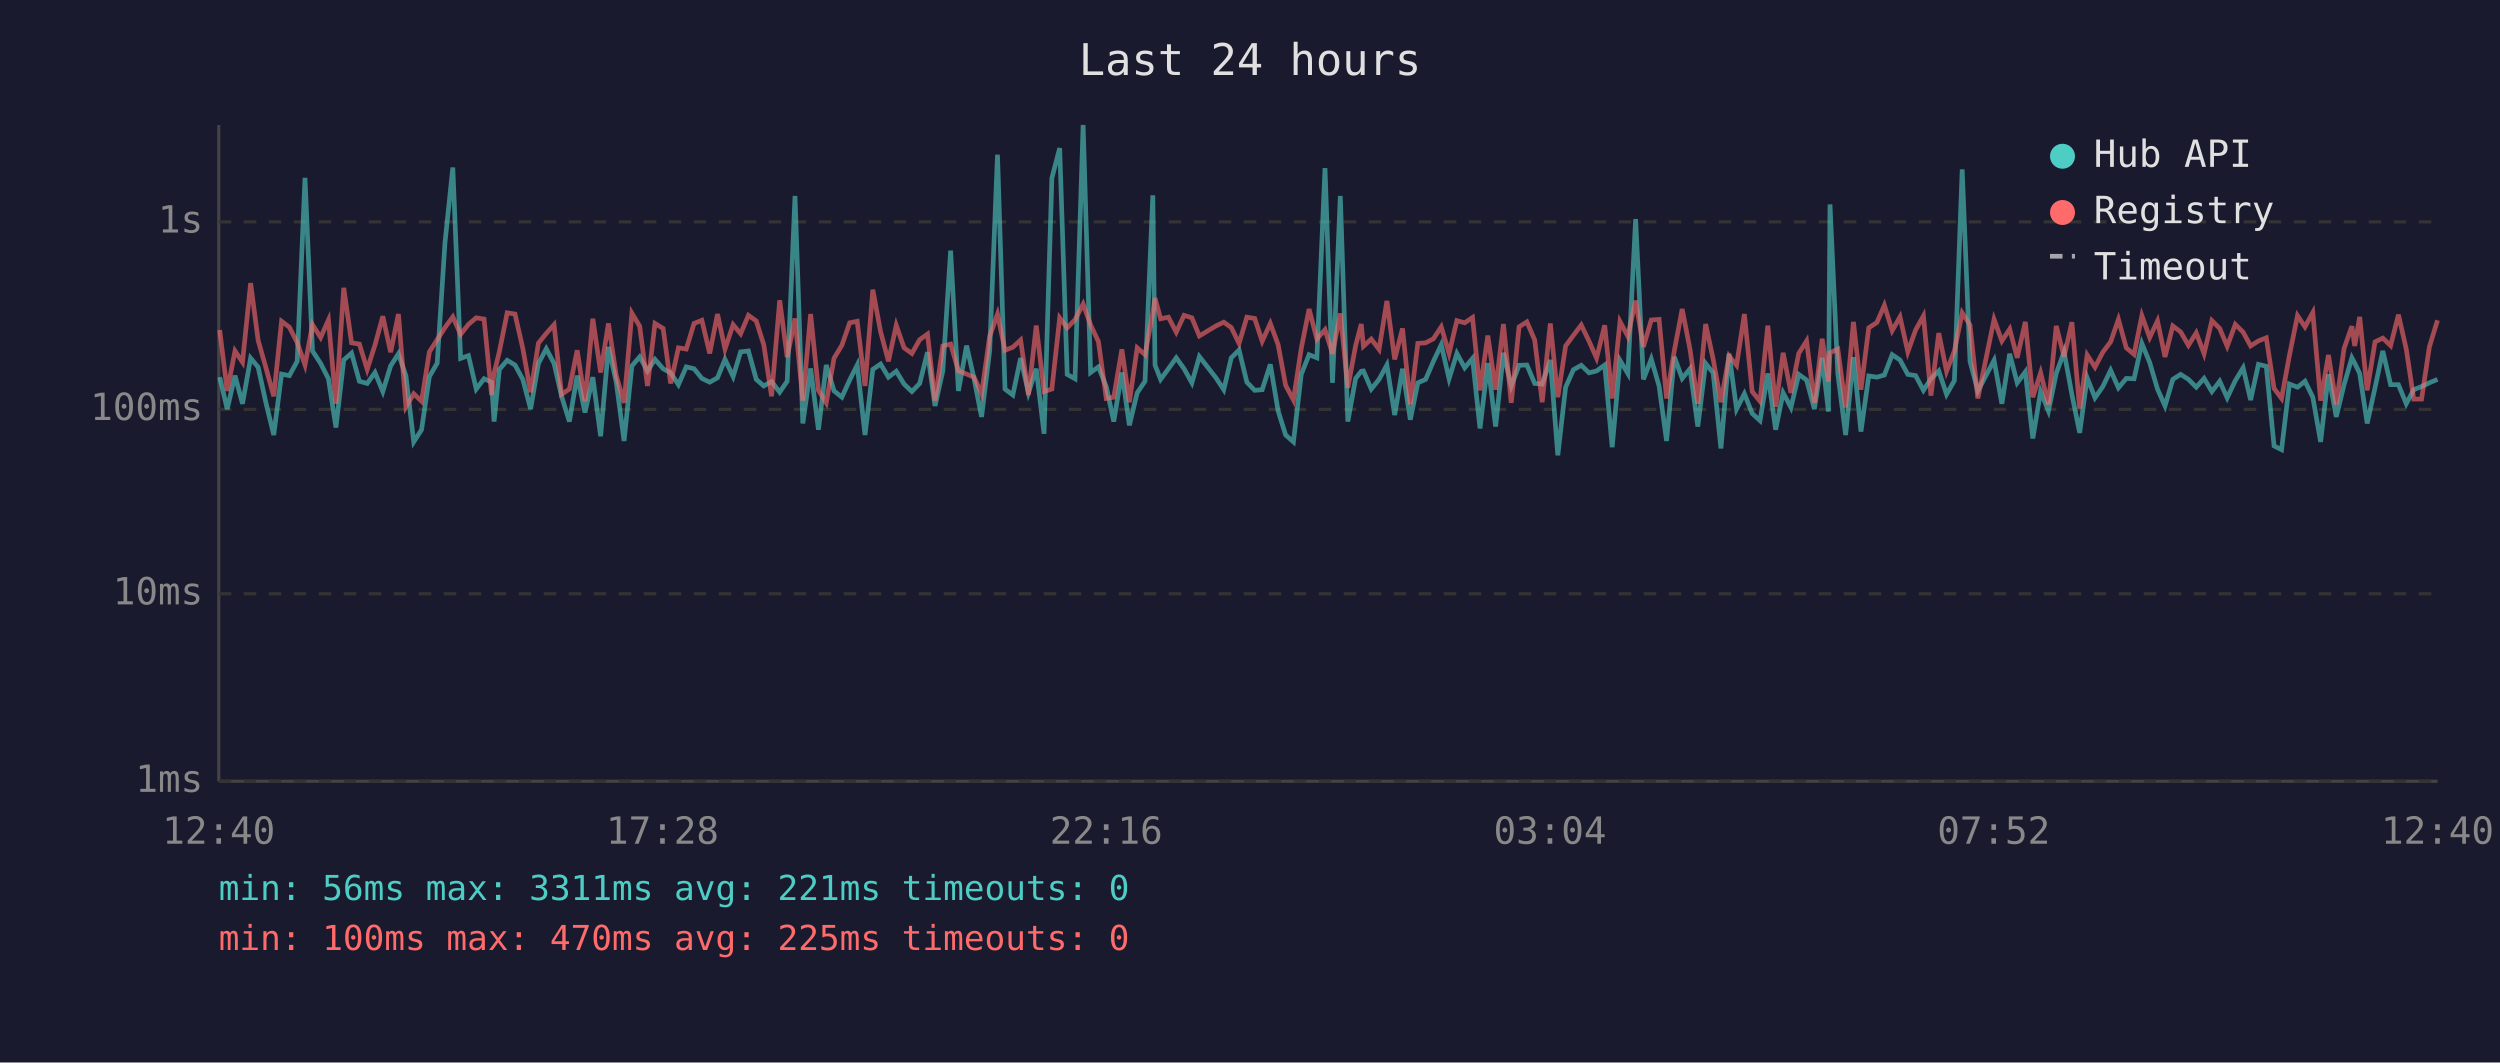
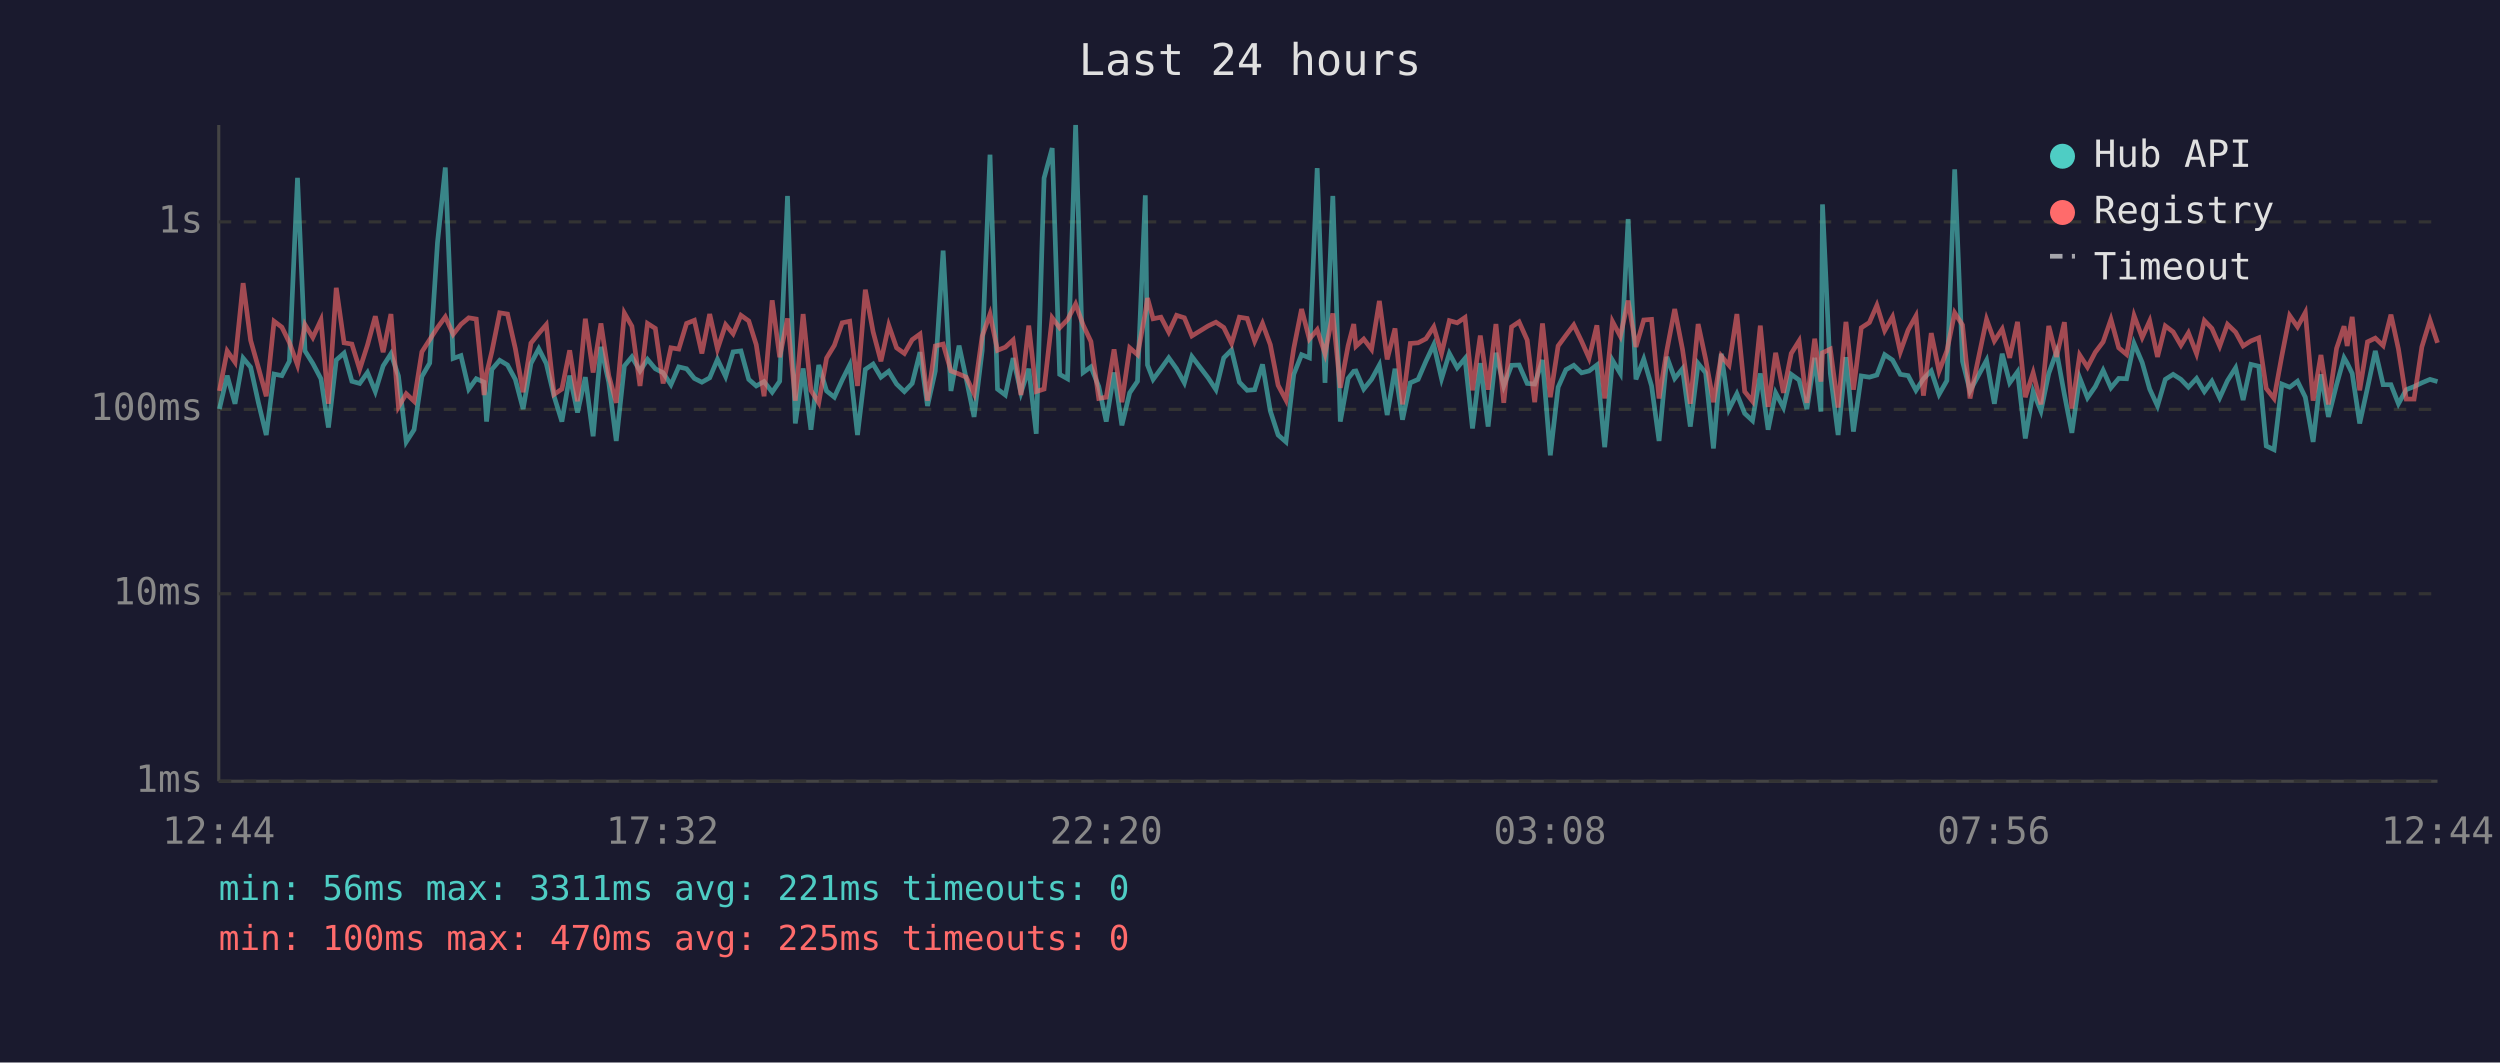
<svg xmlns="http://www.w3.org/2000/svg" viewBox="0 0 800 340" font-family="monospace" font-size="12">
  <rect width="800" height="340" fill="#1a1a2e" />
  <text x="400" y="24" fill="#e0e0e0" font-size="14" text-anchor="middle">Last 24 hours</text>
  <line x1="70" y1="40" x2="70" y2="250" stroke="#444" stroke-width="1" />
  <line x1="70" y1="250" x2="780" y2="250" stroke="#444" stroke-width="1" />
  <line x1="70" y1="250" x2="780" y2="250" stroke="#333" stroke-width="1" stroke-dasharray="4" />
  <text x="65" y="250" fill="#888" text-anchor="end" dominant-baseline="middle">1ms</text>
  <line x1="70" y1="190" x2="780" y2="190" stroke="#333" stroke-width="1" stroke-dasharray="4" />
  <text x="65" y="190" fill="#888" text-anchor="end" dominant-baseline="middle">10ms</text>
  <line x1="70" y1="131" x2="780" y2="131" stroke="#333" stroke-width="1" stroke-dasharray="4" />
  <text x="65" y="131" fill="#888" text-anchor="end" dominant-baseline="middle">100ms</text>
  <line x1="70" y1="71" x2="780" y2="71" stroke="#333" stroke-width="1" stroke-dasharray="4" />
  <text x="65" y="71" fill="#888" text-anchor="end" dominant-baseline="middle">1s</text>
-   <text x="70" y="270" fill="#888" text-anchor="middle">12:40</text>
-   <text x="212" y="270" fill="#888" text-anchor="middle">17:28</text>
-   <text x="354" y="270" fill="#888" text-anchor="middle">22:16</text>
-   <text x="496" y="270" fill="#888" text-anchor="middle">03:04</text>
-   <text x="638" y="270" fill="#888" text-anchor="middle">07:52</text>
-   <text x="780" y="270" fill="#888" text-anchor="middle">12:40</text>
-   <polyline points="70.3,120.7 72.7,130.9 75.2,120.2 77.6,129.2 80.2,114.6 82.6,117.5 85.1,128.9 87.6,139.2 90.1,119.7 92.6,120.2 95.1,115.6 97.6,56.9 100.0,112.3 102.6,116.3 105.1,121.2 107.5,136.8 110.0,115.2 112.5,113.0 115.0,122.0 117.5,122.7 120.0,119.2 122.5,125.3 125.0,117.1 127.5,113.2 129.9,120.3 132.4,141.4 134.9,137.5 137.4,120.5 139.9,116.2 142.4,77.6 144.9,53.6 147.4,114.7 149.9,113.8 152.4,124.5 154.9,121.2 157.3,122.3 158.1,134.9 159.8,118.2 162.3,115.3 164.8,116.8 167.3,121.4 169.8,130.9 172.3,116.3 174.8,111.6 177.3,116.3 179.7,126.8 182.2,134.9 184.7,120.2 187.2,132.0 189.7,120.7 192.2,139.6 194.7,111.0 197.2,122.3 199.7,141.1 202.2,117.1 204.7,114.2 207.2,118.7 209.6,115.0 212.2,118.0 214.6,119.3 217.1,123.1 219.6,117.4 222.1,118.0 224.6,121.1 227.1,122.3 229.6,120.9 232.0,115.0 234.6,120.5 237.0,112.6 239.5,112.3 242.0,121.4 244.4,123.5 246.9,122.1 249.5,125.5 251.9,122.0 254.4,62.7 256.9,135.5 259.4,117.9 261.9,137.5 264.4,116.8 266.9,125.1 269.4,127.1 271.9,121.6 274.3,116.8 276.8,139.2 279.3,118.2 281.8,116.5 284.3,120.7 286.8,118.8 289.3,122.9 291.8,125.3 294.3,122.7 296.8,112.7 299.2,129.9 301.7,118.7 304.2,80.2 306.7,125.1 309.3,110.6 311.7,121.2 314.1,133.4 316.7,112.2 319.2,49.5 321.6,124.5 324.1,126.4 326.6,114.6 329.1,125.7 331.6,118.0 334.1,138.8 336.6,57.0 339.1,47.4 341.5,119.8 344.0,121.2 346.6,40.0 349.0,119.2 351.5,117.4 354.0,123.7 356.4,134.9 359.0,119.2 361.4,136.1 363.9,125.7 366.4,122.0 368.9,62.5 369.6,116.8 371.4,121.4 373.9,118.0 376.4,114.5 378.9,118.0 381.4,122.5 383.8,114.1 389.1,120.9 391.6,124.7 394.0,114.5 396.5,112.0 399.0,122.3 401.5,124.9 403.9,124.7 406.5,116.6 409.0,131.5 411.4,139.2 413.9,141.4 416.4,119.8 418.9,113.5 421.4,114.5 424.0,53.8 426.4,122.5 428.9,62.7 431.3,134.9 433.8,121.1 435.6,118.8 436.3,118.7 438.8,124.5 441.3,121.4 443.8,116.8 446.3,132.8 448.8,118.0 451.3,134.3 453.7,122.5 456.2,121.4 458.7,115.6 461.2,110.3 463.7,121.2 466.2,113.1 468.7,117.7 471.2,114.7 473.6,137.1 476.1,116.2 478.6,136.5 481.1,112.9 483.6,123.5 486.1,116.9 488.6,116.8 491.1,122.7 493.5,122.9 496.1,115.2 498.5,145.7 501.0,123.9 503.5,118.3 506.0,116.9 508.5,119.3 510.9,118.7 513.5,116.8 515.9,143.1 518.4,115.3 520.9,119.5 523.4,70.1 525.9,121.4 528.4,114.9 530.9,123.5 533.3,141.1 535.8,114.2 538.3,121.1 540.8,118.0 543.3,136.5 545.8,116.3 548.2,119.3 550.7,143.5 553.3,113.2 555.7,130.9 558.2,126.0 560.7,132.3 563.2,134.6 565.7,119.5 568.2,137.5 570.6,125.7 573.1,130.4 575.6,119.8 578.1,121.6 580.6,130.9 583.1,114.5 585.1,131.7 585.6,65.4 588.1,119.5 590.6,139.2 593.1,114.3 595.5,138.1 598.0,120.3 600.6,120.7 603.0,120.0 605.5,113.5 608.0,115.2 610.5,119.8 613.0,120.2 615.5,124.9 617.9,121.2 620.4,118.7 622.9,126.2 625.4,121.8 627.9,54.2 630.4,115.6 632.9,125.1 638.1,115.3 640.6,129.2 643.1,113.2 645.5,122.5 648.1,119.0 650.5,140.3 653.0,125.3 655.5,131.5 658.0,119.5 660.5,112.6 663.0,126.2 665.5,138.5 667.9,120.9 670.4,127.3 672.9,123.7 675.4,118.5 677.9,124.1 680.4,121.1 682.9,121.2 685.4,109.9 687.9,116.0 690.4,124.5 692.8,129.9 695.3,121.4 697.8,119.8 700.3,121.4 702.8,123.9 705.3,121.1 707.8,125.3 710.3,122.0 712.7,127.3 715.3,121.8 717.8,117.7 720.2,128.0 722.7,116.6 725.2,117.2 727.7,142.7 730.1,143.9 732.6,122.9 735.2,123.9 737.6,122.0 740.1,127.1 742.6,141.4 745.1,119.8 747.6,133.4 750.1,123.1 752.6,114.5 753.5,116.2 755.1,119.5 757.5,135.5 760.0,124.1 762.5,112.3 765.0,123.1 767.5,123.1 770.0,129.2 772.4,124.7 774.9,123.7 777.4,122.5 780.0,121.4" fill="none" stroke="#4ecdc4" stroke-width="1.5" opacity="0.6" />
-   <polyline points="70.3,105.6 72.7,125.1 75.2,112.3 77.6,115.9 80.2,90.6 82.6,108.9 85.1,117.7 87.6,126.8 90.1,102.8 92.6,104.7 95.1,109.6 97.6,116.8 100.0,103.9 102.6,108.0 105.1,102.4 107.5,129.2 110.0,92.1 112.5,109.7 115.0,110.1 117.5,118.2 120.0,110.4 122.5,101.2 125.0,112.7 127.5,100.5 129.9,130.2 132.4,126.0 134.9,128.4 137.4,112.6 139.9,108.7 142.4,104.8 144.9,101.4 147.4,107.0 149.9,103.8 152.4,101.7 154.9,102.1 157.3,126.4 158.1,119.5 159.8,112.5 162.3,100.1 164.8,100.5 167.3,111.5 169.8,125.5 172.3,109.8 174.8,106.7 177.3,103.9 179.7,126.2 182.2,124.5 184.7,112.1 187.2,128.4 189.7,102.0 192.2,119.2 194.7,103.5 197.2,120.2 199.7,128.9 202.2,100.2 204.7,104.4 207.2,123.5 209.6,103.5 212.2,105.1 214.6,122.7 217.1,111.3 219.6,111.7 222.1,103.5 224.6,102.5 227.1,113.1 229.6,100.5 232.0,111.7 234.6,103.9 237.0,106.8 239.5,100.9 242.0,102.7 244.4,110.3 246.9,126.8 249.5,96.1 251.9,114.3 254.4,101.9 256.9,128.2 259.4,100.5 261.9,124.9 264.4,128.9 266.9,114.6 269.4,110.5 271.9,103.3 274.3,102.8 276.8,123.5 279.3,92.7 281.8,106.2 284.3,115.6 286.8,104.1 289.3,111.3 291.8,113.1 294.3,108.7 296.8,106.9 299.2,128.2 301.7,110.7 304.2,110.1 306.7,118.7 309.3,119.7 311.7,120.7 314.1,126.0 316.7,107.6 319.2,100.5 321.6,112.1 324.1,111.1 326.6,108.8 329.1,126.4 331.6,104.2 334.1,125.3 336.6,124.5 339.1,101.7 341.5,104.9 344.0,102.3 346.6,97.3 349.0,104.0 351.5,109.3 354.0,127.5 356.4,127.1 359.0,111.8 361.4,128.7 363.9,111.3 366.4,113.5 368.9,100.1 369.6,95.4 371.4,102.0 373.9,101.5 376.4,106.3 378.9,100.9 381.4,101.7 383.8,107.5 389.1,104.3 391.6,103.1 394.0,104.8 396.5,109.9 399.0,101.5 401.5,101.9 403.9,109.2 406.5,103.5 409.0,110.3 411.4,123.3 413.9,128.0 416.4,111.5 418.9,98.9 421.4,108.5 424.0,105.5 426.4,113.2 428.9,100.3 431.3,124.1 433.8,110.6 435.6,103.7 436.3,110.8 438.8,108.5 441.3,111.8 443.8,96.3 446.3,115.0 448.8,105.1 451.3,129.4 453.7,109.9 456.2,109.7 458.7,108.4 461.2,104.6 463.7,113.1 466.2,102.6 468.7,103.3 471.2,101.6 473.6,124.9 476.1,107.4 478.6,124.7 481.1,103.7 483.6,128.9 486.1,104.6 488.6,103.0 491.1,108.8 493.5,128.7 496.1,103.5 498.5,127.1 501.0,110.7 503.5,107.3 506.0,104.0 508.5,109.2 510.9,114.6 513.5,104.1 515.9,127.5 518.4,102.9 520.9,107.6 523.4,96.2 525.9,111.0 528.4,102.4 530.9,102.2 533.3,127.5 535.8,112.1 538.3,98.9 540.8,111.8 543.3,129.2 545.8,103.7 548.2,114.9 550.7,128.7 553.3,113.9 555.7,116.9 558.2,100.5 560.7,125.3 563.2,128.4 565.7,104.2 568.2,130.2 570.6,112.9 573.1,125.7 575.6,113.1 578.1,109.1 580.6,128.9 583.1,108.4 585.1,122.1 585.6,112.9 588.1,111.7 590.6,130.4 593.1,103.0 595.5,124.7 598.0,104.9 600.6,103.2 603.0,97.7 605.5,105.8 608.0,101.4 610.5,112.6 613.0,105.6 615.5,101.1 617.9,126.6 620.4,106.6 622.9,118.8 625.4,112.3 627.9,100.1 630.4,104.0 632.9,127.5 638.1,102.2 640.6,109.1 643.1,105.3 645.5,114.5 648.1,103.0 650.5,127.1 653.0,119.3 655.5,129.4 658.0,104.3 660.5,114.2 663.0,103.1 665.5,130.7 667.9,113.6 670.4,117.5 672.9,112.7 675.4,109.4 677.9,102.2 680.4,111.3 682.9,113.4 685.4,101.0 687.9,108.0 690.4,102.7 692.8,114.2 695.3,104.3 697.8,106.2 700.3,110.5 702.8,106.5 705.3,113.2 707.8,102.6 710.3,105.1 712.7,110.8 715.3,103.8 717.8,106.3 720.2,110.7 722.7,109.1 725.2,108.1 727.7,124.3 730.1,127.5 732.6,113.8 735.2,101.0 737.6,104.6 740.1,100.0 742.6,128.2 745.1,113.6 747.6,129.4 750.1,111.5 752.6,104.4 753.5,110.7 755.1,101.4 757.5,124.9 760.0,109.4 762.5,108.2 765.0,110.6 767.5,100.7 770.0,111.7 772.4,127.7 774.9,127.7 777.4,111.0 780.0,102.5" fill="none" stroke="#ff6b6b" stroke-width="1.5" opacity="0.6" />
+   <text x="70" y="270" fill="#888" text-anchor="middle">12:44</text>
+   <text x="212" y="270" fill="#888" text-anchor="middle">17:32</text>
+   <text x="354" y="270" fill="#888" text-anchor="middle">22:20</text>
+   <text x="496" y="270" fill="#888" text-anchor="middle">03:08</text>
+   <text x="638" y="270" fill="#888" text-anchor="middle">07:56</text>
+   <text x="780" y="270" fill="#888" text-anchor="middle">12:44</text>
+   <polyline points="70.2,130.9 72.7,120.2 75.2,129.2 77.8,114.6 80.2,117.5 82.7,128.9 85.2,139.2 87.7,119.7 90.2,120.2 92.6,115.6 95.2,56.9 97.6,112.3 100.1,116.3 102.7,121.2 105.1,136.8 107.6,115.2 110.1,113.0 112.6,122.0 115.1,122.7 117.6,119.2 120.1,125.3 122.6,117.1 125.1,113.2 127.5,120.3 130.0,141.4 132.5,137.5 135.0,120.5 137.5,116.2 140.0,77.6 142.5,53.6 145.0,114.7 147.5,113.8 150.0,124.5 152.4,121.2 154.9,122.3 155.7,134.9 157.4,118.2 159.9,115.3 162.4,116.8 164.9,121.4 167.4,130.9 169.9,116.3 172.4,111.6 174.8,116.3 177.3,126.8 179.8,134.9 182.3,120.2 184.8,132.0 187.3,120.7 189.8,139.6 192.3,111.0 194.8,122.3 197.2,141.1 199.8,117.1 202.2,114.2 204.8,118.7 207.2,115.0 209.7,118.0 212.2,119.3 214.7,123.1 217.2,117.4 219.7,118.0 222.2,121.1 224.6,122.3 227.1,120.9 229.6,115.0 232.2,120.5 234.6,112.6 237.1,112.3 239.6,121.4 242.0,123.5 244.5,122.1 247.1,125.5 249.5,122.0 252.0,62.7 254.5,135.5 257.0,117.9 259.5,137.5 262.0,116.8 264.5,125.1 267.0,127.1 269.5,121.6 271.9,116.8 274.4,139.2 276.9,118.2 279.4,116.5 281.9,120.7 284.4,118.8 286.9,122.9 289.4,125.3 291.9,122.7 294.4,112.7 296.8,129.9 299.3,118.7 301.8,80.2 304.3,125.1 306.9,110.6 309.2,121.2 311.7,133.4 314.3,112.2 316.8,49.5 319.2,124.5 321.7,126.4 324.2,114.6 326.7,125.7 329.2,118.0 331.6,138.8 334.1,57.0 336.7,47.4 339.1,119.8 341.6,121.2 344.2,40.0 346.6,119.2 349.1,117.4 351.6,123.7 354.0,134.9 356.5,119.2 359.0,136.1 361.5,125.7 364.0,122.0 366.5,62.5 367.2,116.8 369.0,121.4 371.5,118.0 374.0,114.5 376.5,118.0 379.0,122.5 381.4,114.1 386.6,120.9 389.1,124.7 391.6,114.5 394.1,112.0 396.6,122.3 399.1,124.9 401.5,124.7 404.0,116.6 406.5,131.5 409.0,139.2 411.5,141.4 414.0,119.8 416.5,113.5 419.0,114.5 421.5,53.8 424.0,122.5 426.5,62.7 428.9,134.9 431.4,121.1 433.2,118.8 433.9,118.7 436.4,124.5 438.9,121.4 441.4,116.8 443.9,132.8 446.4,118.0 448.8,134.3 451.3,122.5 453.8,121.4 456.3,115.6 458.8,110.3 461.3,121.2 463.8,113.1 466.3,117.7 468.8,114.7 471.2,137.1 473.7,116.2 476.2,136.5 478.7,112.9 481.2,123.5 483.7,116.9 486.1,116.8 488.7,122.7 491.1,122.9 493.6,115.2 496.1,145.7 498.6,123.9 501.1,118.3 503.6,116.9 506.1,119.3 508.5,118.7 511.0,116.8 513.5,143.1 516.0,115.3 518.5,119.5 521.0,70.1 523.5,121.4 526.0,114.9 528.5,123.5 530.9,141.1 533.4,114.2 535.9,121.1 538.4,118.0 540.9,136.5 543.4,116.3 545.8,119.3 548.3,143.5 550.8,113.2 553.3,130.9 555.8,126.0 558.3,132.3 560.8,134.6 563.3,119.5 565.8,137.5 568.2,125.7 570.7,130.4 573.2,119.8 575.7,121.6 578.2,130.9 580.7,114.5 582.7,131.7 583.2,65.4 585.7,119.5 588.2,139.2 590.7,114.3 593.1,138.1 595.6,120.3 598.2,120.7 600.6,120.0 603.1,113.5 605.6,115.2 608.1,119.8 610.6,120.2 613.1,124.9 615.5,121.2 618.0,118.7 620.5,126.2 623.0,121.8 625.5,54.2 628.0,115.6 630.4,125.1 635.7,115.3 638.2,129.2 640.7,113.2 643.1,122.5 645.6,119.0 648.1,140.3 650.6,125.3 653.1,131.5 655.6,119.5 658.1,112.6 660.6,126.2 663.0,138.5 665.5,120.9 668.0,127.3 670.5,123.7 673.0,118.5 675.5,124.1 678.0,121.1 680.5,121.2 682.9,109.9 685.5,116.0 687.9,124.5 690.4,129.9 692.9,121.4 695.4,119.8 697.9,121.4 700.3,123.9 702.9,121.1 705.4,125.3 707.8,122.0 710.3,127.3 712.8,121.8 715.4,117.7 717.8,128.0 720.3,116.6 722.8,117.2 725.2,142.7 727.7,143.9 730.2,122.9 732.7,123.9 735.2,122.0 737.7,127.1 740.2,141.4 742.7,119.8 745.1,133.4 747.7,123.1 750.1,114.5 751.1,116.2 752.7,119.5 755.1,135.5 757.6,124.1 760.1,112.3 762.6,123.1 765.1,123.1 767.5,129.2 770.0,124.7 772.5,123.7 775.0,122.5 777.6,121.4 780.0,122.1" fill="none" stroke="#4ecdc4" stroke-width="1.5" opacity="0.6" />
+   <polyline points="70.2,125.1 72.7,112.3 75.2,115.9 77.8,90.6 80.2,108.9 82.7,117.7 85.2,126.8 87.7,102.8 90.2,104.7 92.6,109.6 95.2,116.8 97.6,103.9 100.1,108.0 102.7,102.4 105.1,129.2 107.6,92.1 110.1,109.7 112.6,110.1 115.1,118.2 117.6,110.4 120.1,101.2 122.6,112.7 125.1,100.5 127.5,130.2 130.0,126.0 132.5,128.4 135.0,112.6 137.5,108.7 140.0,104.8 142.5,101.4 145.0,107.0 147.5,103.8 150.0,101.7 152.4,102.1 154.9,126.4 155.7,119.5 157.4,112.5 159.9,100.1 162.4,100.5 164.9,111.5 167.4,125.5 169.9,109.8 172.4,106.7 174.8,103.9 177.3,126.2 179.8,124.5 182.3,112.1 184.8,128.4 187.3,102.0 189.8,119.2 192.3,103.5 194.8,120.2 197.2,128.9 199.8,100.2 202.2,104.4 204.8,123.5 207.2,103.5 209.7,105.1 212.2,122.7 214.7,111.3 217.2,111.7 219.7,103.5 222.2,102.5 224.6,113.1 227.1,100.5 229.6,111.7 232.2,103.9 234.6,106.8 237.1,100.9 239.6,102.7 242.0,110.3 244.5,126.8 247.1,96.1 249.5,114.3 252.0,101.9 254.5,128.2 257.0,100.5 259.5,124.9 262.0,128.9 264.5,114.6 267.0,110.5 269.5,103.3 271.9,102.8 274.4,123.5 276.9,92.7 279.4,106.2 281.9,115.6 284.4,104.1 286.9,111.3 289.4,113.1 291.9,108.7 294.4,106.9 296.8,128.2 299.3,110.7 301.8,110.1 304.3,118.7 306.9,119.7 309.2,120.7 311.7,126.0 314.3,107.6 316.8,100.5 319.2,112.1 321.7,111.1 324.2,108.8 326.7,126.4 329.2,104.2 331.6,125.3 334.1,124.5 336.7,101.7 339.1,104.9 341.6,102.3 344.2,97.3 346.6,104.0 349.1,109.3 351.6,127.5 354.0,127.1 356.5,111.8 359.0,128.7 361.5,111.3 364.0,113.5 366.5,100.1 367.2,95.4 369.0,102.0 371.5,101.5 374.0,106.3 376.5,100.9 379.0,101.7 381.4,107.5 386.6,104.3 389.1,103.1 391.6,104.8 394.1,109.9 396.6,101.5 399.1,101.9 401.5,109.2 404.0,103.5 406.5,110.3 409.0,123.3 411.5,128.0 414.0,111.5 416.5,98.9 419.0,108.5 421.5,105.5 424.0,113.2 426.5,100.3 428.9,124.1 431.4,110.6 433.2,103.7 433.9,110.8 436.4,108.5 438.9,111.8 441.4,96.3 443.9,115.0 446.4,105.1 448.8,129.4 451.3,109.9 453.8,109.7 456.3,108.4 458.8,104.6 461.3,113.1 463.8,102.6 466.3,103.3 468.8,101.6 471.2,124.9 473.7,107.4 476.2,124.7 478.7,103.7 481.2,128.9 483.7,104.6 486.1,103.0 488.7,108.8 491.1,128.7 493.6,103.5 496.1,127.1 498.6,110.7 501.1,107.3 503.6,104.0 506.1,109.2 508.5,114.6 511.0,104.1 513.5,127.5 516.0,102.9 518.5,107.6 521.0,96.2 523.5,111.0 526.0,102.4 528.5,102.2 530.9,127.5 533.4,112.1 535.9,98.9 538.4,111.8 540.9,129.2 543.4,103.7 545.8,114.9 548.3,128.7 550.8,113.9 553.3,116.9 555.8,100.5 558.3,125.3 560.8,128.4 563.3,104.2 565.8,130.2 568.2,112.9 570.7,125.7 573.2,113.1 575.7,109.1 578.2,128.9 580.7,108.4 582.7,122.1 583.2,112.9 585.7,111.7 588.2,130.4 590.7,103.0 593.1,124.7 595.6,104.9 598.2,103.2 600.6,97.7 603.1,105.8 605.6,101.4 608.1,112.6 610.6,105.6 613.1,101.1 615.5,126.6 618.0,106.6 620.5,118.8 623.0,112.3 625.5,100.1 628.0,104.0 630.4,127.5 635.7,102.2 638.2,109.1 640.7,105.3 643.1,114.5 645.6,103.0 648.1,127.1 650.6,119.3 653.1,129.4 655.6,104.3 658.1,114.2 660.6,103.1 663.0,130.7 665.5,113.6 668.0,117.5 670.5,112.7 673.0,109.4 675.5,102.2 678.0,111.3 680.5,113.4 682.9,101.0 685.5,108.0 687.9,102.7 690.4,114.2 692.9,104.3 695.4,106.2 697.9,110.5 700.3,106.5 702.9,113.2 705.4,102.6 707.8,105.1 710.3,110.8 712.8,103.8 715.4,106.3 717.8,110.7 720.3,109.1 722.8,108.1 725.2,124.3 727.7,127.5 730.2,113.8 732.7,101.0 735.2,104.6 737.7,100.0 740.2,128.2 742.7,113.6 745.1,129.4 747.7,111.5 750.1,104.4 751.1,110.7 752.7,101.4 755.1,124.9 757.6,109.4 760.1,108.2 762.6,110.6 765.1,100.7 767.5,111.7 770.0,127.7 772.5,127.7 775.0,111.0 777.6,102.5 780.0,109.7" fill="none" stroke="#ff6b6b" stroke-width="1.5" opacity="0.6" />
  <circle cx="660" cy="50" r="4" fill="#4ecdc4" />
  <text x="670" y="50" fill="#e0e0e0" dominant-baseline="middle">Hub API</text>
  <circle cx="660" cy="68" r="4" fill="#ff6b6b" />
  <text x="670" y="68" fill="#e0e0e0" dominant-baseline="middle">Registry</text>
  <line x1="656" y1="82" x2="664" y2="82" stroke="#e0e0e0" stroke-width="1.5" stroke-dasharray="4,3" opacity="0.7" />
  <text x="670" y="86" fill="#e0e0e0" dominant-baseline="middle">Timeout</text>
  <text x="70" y="288" fill="#4ecdc4" font-size="11">min: 56ms  max: 3311ms  avg: 221ms  timeouts: 0</text>
  <text x="70" y="304" fill="#ff6b6b" font-size="11">min: 100ms  max: 470ms  avg: 225ms  timeouts: 0</text>
</svg>
